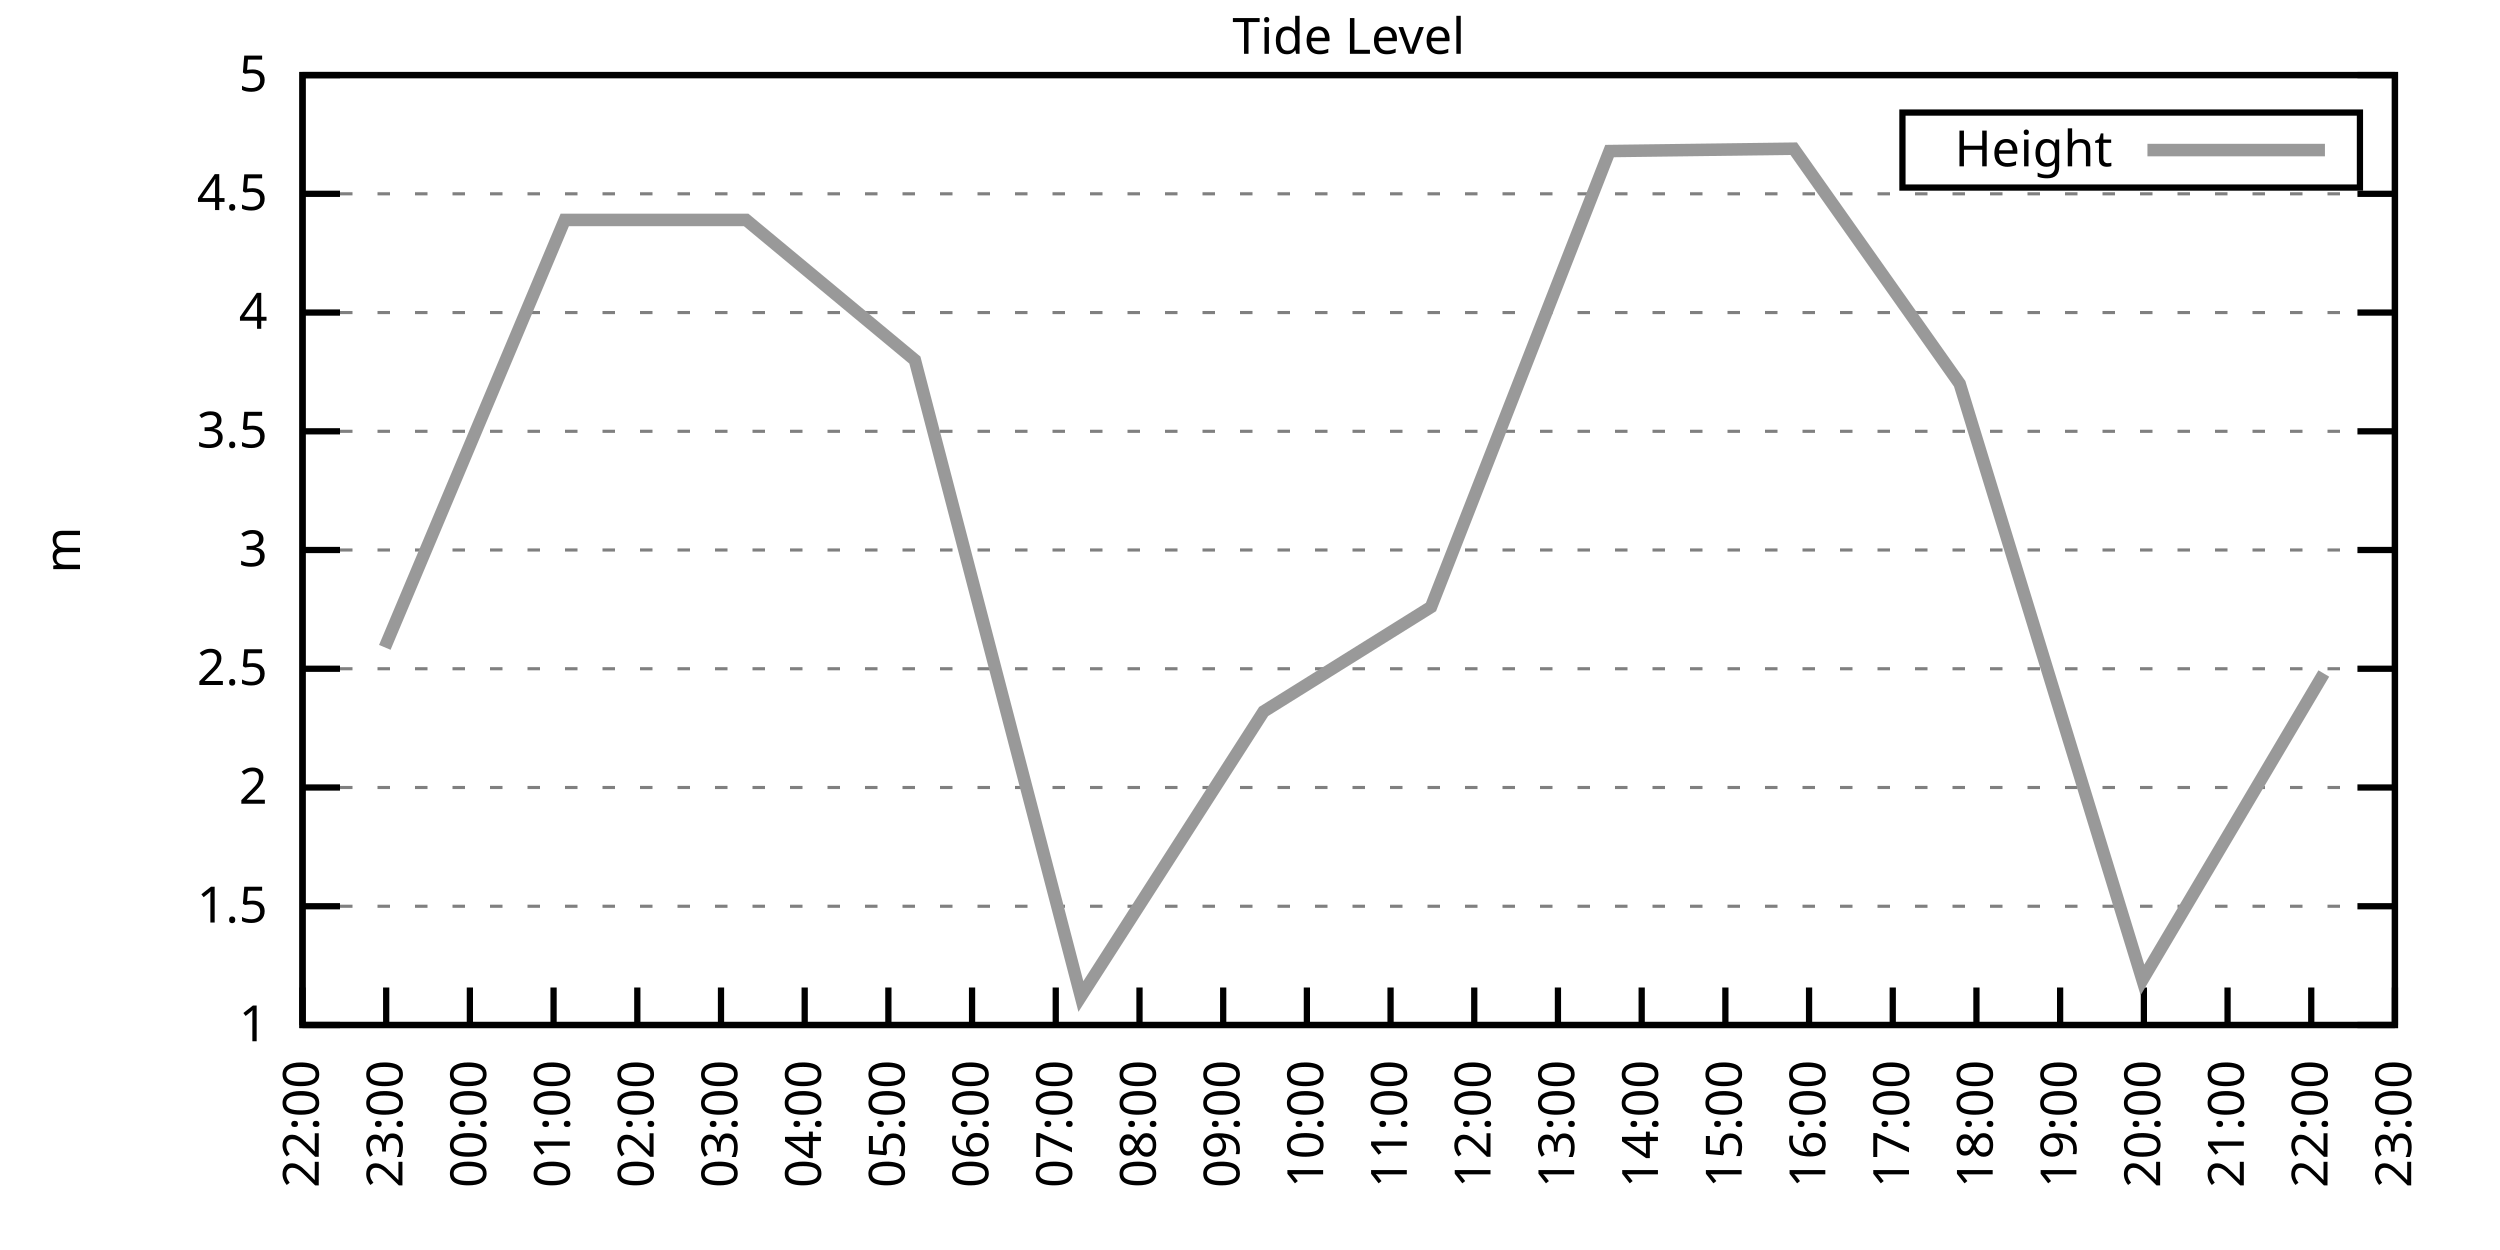
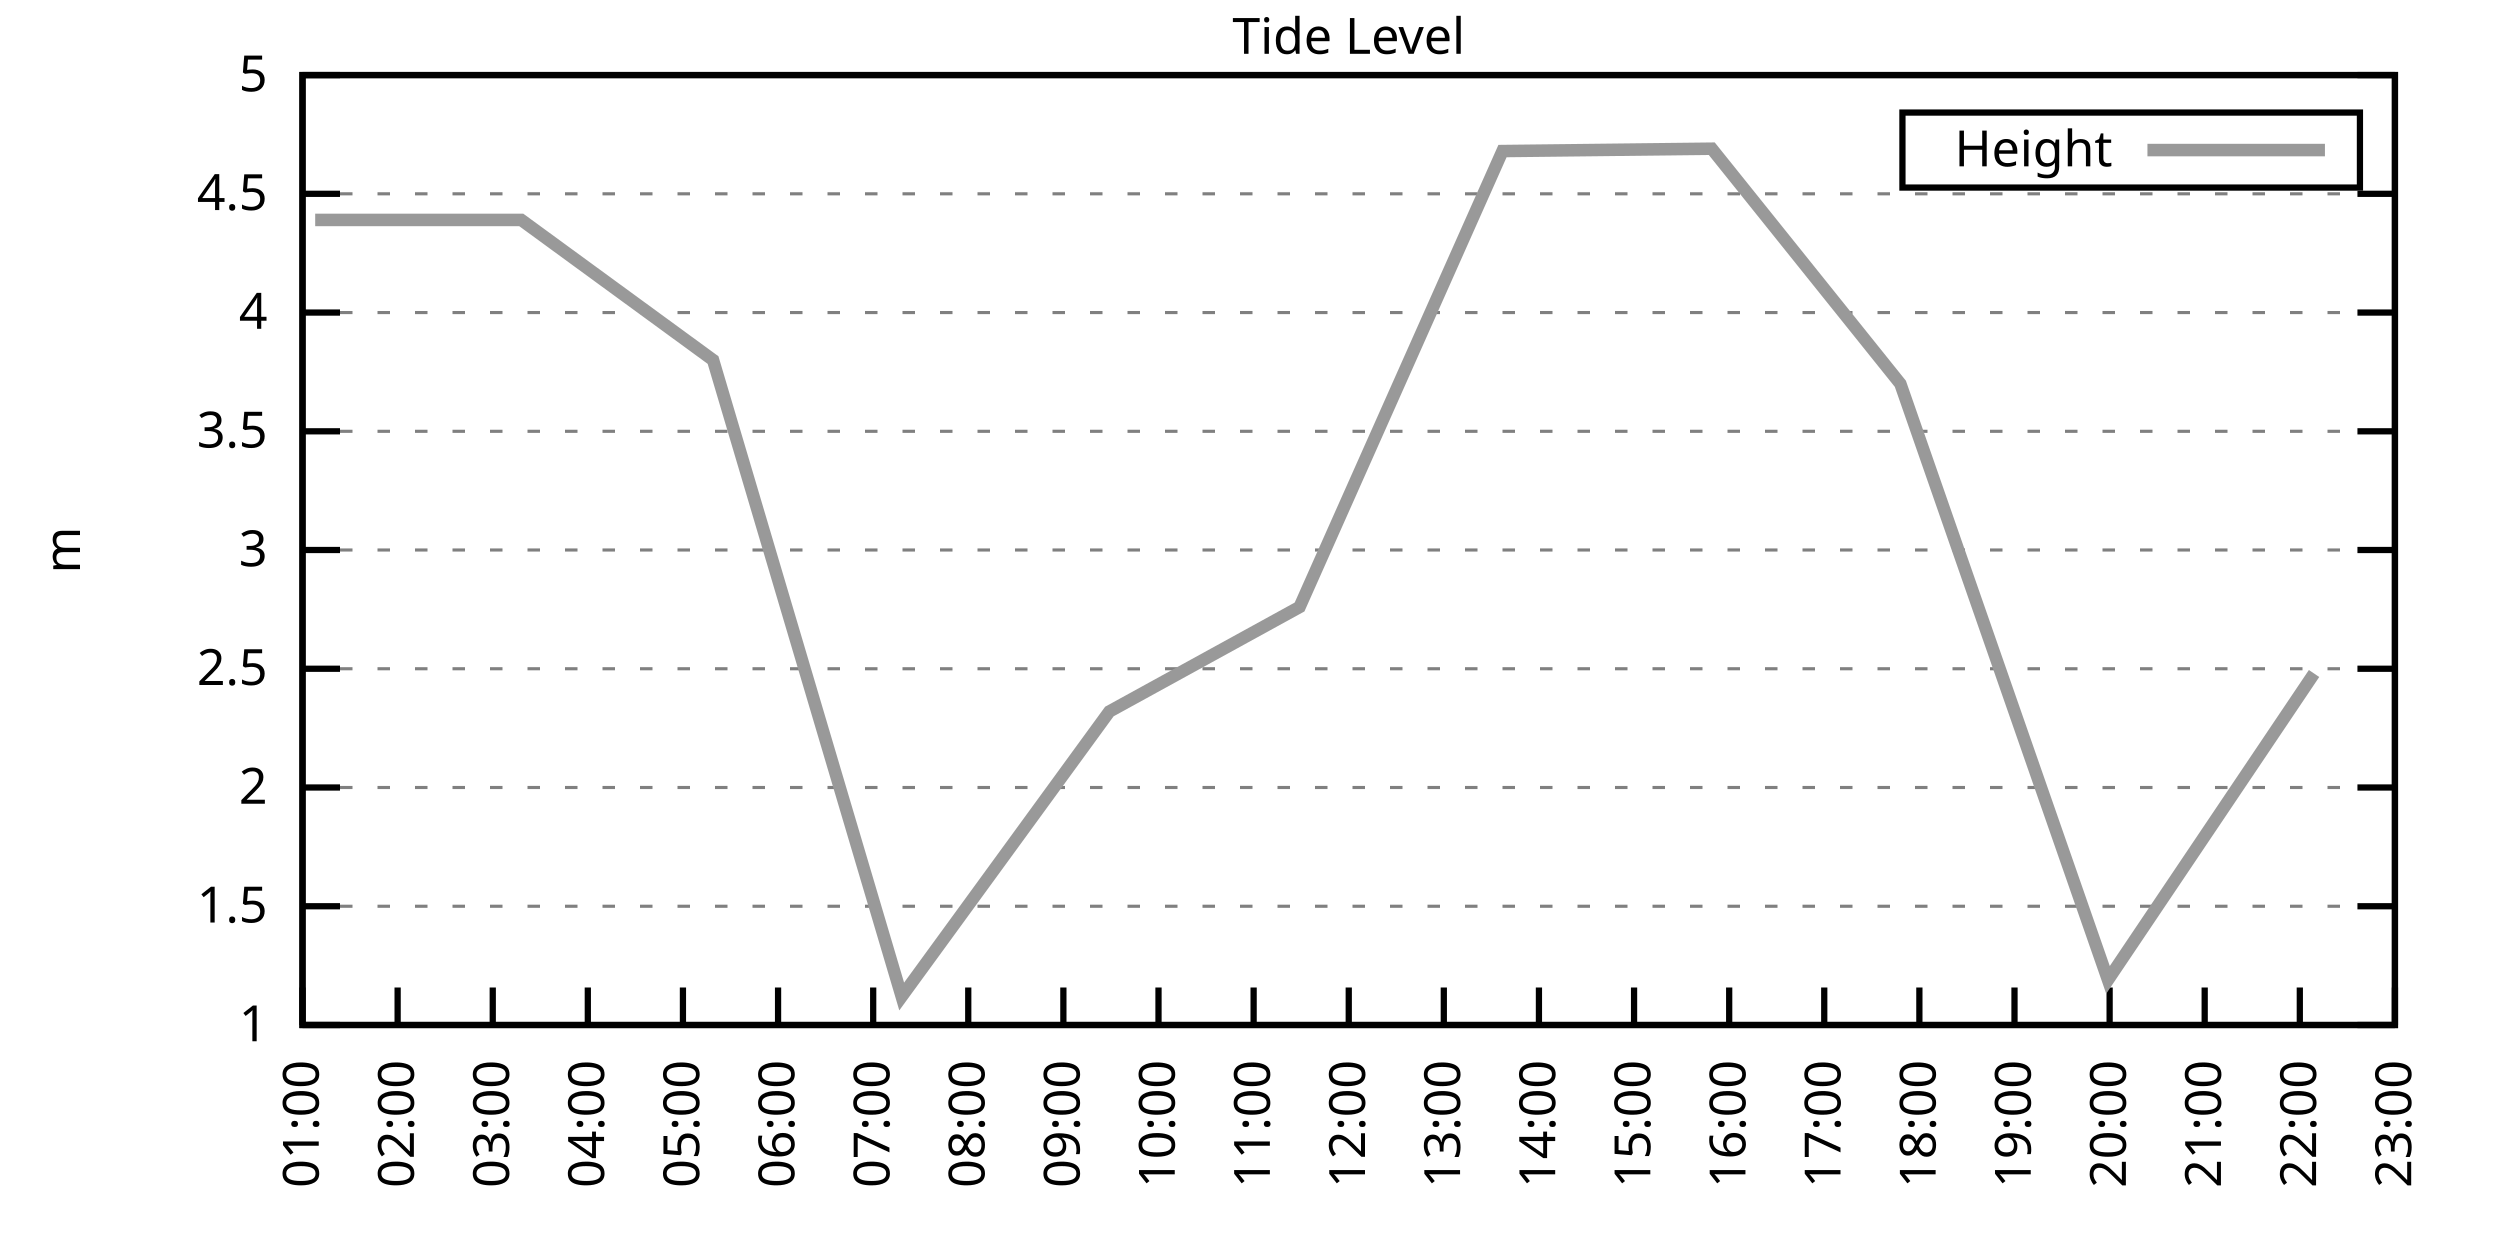
<svg xmlns="http://www.w3.org/2000/svg" xmlns:xlink="http://www.w3.org/1999/xlink" width="400" height="200" viewBox="0 0 400 200">
  <g id="gnuplot_canvas">
    <rect x="0" y="0" width="400" height="200" fill="none" />
    <defs>
      <circle id="gpDot" r="0.5" stroke-width="0.5" stroke="currentColor" />
      <path id="gpPt0" stroke-width="0.333" stroke="currentColor" d="M-1,0 h2 M0,-1 v2" />
      <path id="gpPt1" stroke-width="0.333" stroke="currentColor" d="M-1,-1 L1,1 M1,-1 L-1,1" />
      <path id="gpPt2" stroke-width="0.333" stroke="currentColor" d="M-1,0 L1,0 M0,-1 L0,1 M-1,-1 L1,1 M-1,1 L1,-1" />
      <rect id="gpPt3" stroke-width="0.333" stroke="currentColor" x="-1" y="-1" width="2" height="2" />
      <rect id="gpPt4" stroke-width="0.333" stroke="currentColor" fill="currentColor" x="-1" y="-1" width="2" height="2" />
      <circle id="gpPt5" stroke-width="0.333" stroke="currentColor" cx="0" cy="0" r="1" />
      <use xlink:href="#gpPt5" id="gpPt6" fill="currentColor" stroke="none" />
      <path id="gpPt7" stroke-width="0.333" stroke="currentColor" d="M0,-1.33 L-1.33,0.67 L1.33,0.67 z" />
      <use xlink:href="#gpPt7" id="gpPt8" fill="currentColor" stroke="none" />
      <use xlink:href="#gpPt7" id="gpPt9" stroke="currentColor" transform="rotate(180)" />
      <use xlink:href="#gpPt9" id="gpPt10" fill="currentColor" stroke="none" />
      <use xlink:href="#gpPt3" id="gpPt11" stroke="currentColor" transform="rotate(45)" />
      <use xlink:href="#gpPt11" id="gpPt12" fill="currentColor" stroke="none" />
      <path id="gpPt13" stroke-width="0.333" stroke="currentColor" d="M0,1.330 L1.265,0.411 L0.782,-1.067 L-0.782,-1.076 L-1.265,0.411 z" />
      <use xlink:href="#gpPt13" id="gpPt14" fill="currentColor" stroke="none" />
      <filter id="textbox" filterUnits="objectBoundingBox" x="0" y="0" height="1" width="1">
        <feFlood flood-color="white" flood-opacity="1" result="bgnd" />
        <feComposite in="SourceGraphic" in2="bgnd" operator="atop" />
      </filter>
      <filter id="greybox" filterUnits="objectBoundingBox" x="0" y="0" height="1" width="1">
        <feFlood flood-color="lightgrey" flood-opacity="1" result="grey" />
        <feComposite in="SourceGraphic" in2="grey" operator="atop" />
      </filter>
    </defs>
    <g fill="none" color="white" stroke="currentColor" stroke-width="1.00" stroke-linecap="butt" stroke-linejoin="miter">
</g>
    <g fill="none" color="black" stroke="currentColor" stroke-width="1.00" stroke-linecap="butt" stroke-linejoin="miter">
      <g stroke="none" shape-rendering="crispEdges">
        <polygon fill="rgb(255, 255, 255)" points="48.40,164.00 383.18,164.00 383.18,12.02 48.40,12.02 " />
      </g>
    </g>
    <g fill="none" color="black" stroke="currentColor" stroke-width="1.00" stroke-linecap="butt" stroke-linejoin="miter">
</g>
    <g fill="none" color="black" stroke="black" stroke-width="0.50" stroke-linecap="butt" stroke-linejoin="miter">
</g>
    <g fill="none" color="gray" stroke="currentColor" stroke-width="0.50" stroke-linecap="butt" stroke-linejoin="miter">
      <path stroke="gray" stroke-dasharray="2,4" class="gridline" d="M48.40,164.00 L383.19,164.00  " />
    </g>
    <g fill="none" color="gray" stroke="gray" stroke-width="1.00" stroke-linecap="butt" stroke-linejoin="miter">
</g>
    <g fill="none" color="black" stroke="currentColor" stroke-width="1.00" stroke-linecap="butt" stroke-linejoin="miter">
      <path stroke="black" d="M48.40,164.00 L54.40,164.00 M383.19,164.00 L377.19,164.00  " />
      <g transform="translate(42.80,166.60)" stroke="none" fill="black" font-family="Sans" font-size="8.00" text-anchor="end">
        <text>
          <tspan font-family="Sans"> 1</tspan>
        </text>
      </g>
    </g>
    <g fill="none" color="black" stroke="currentColor" stroke-width="1.00" stroke-linecap="butt" stroke-linejoin="miter">
</g>
    <g fill="none" color="black" stroke="black" stroke-width="0.50" stroke-linecap="butt" stroke-linejoin="miter">
</g>
    <g fill="none" color="gray" stroke="currentColor" stroke-width="0.50" stroke-linecap="butt" stroke-linejoin="miter">
      <path stroke="gray" stroke-dasharray="2,4" class="gridline" d="M48.40,145.00 L383.19,145.00  " />
    </g>
    <g fill="none" color="gray" stroke="gray" stroke-width="1.00" stroke-linecap="butt" stroke-linejoin="miter">
</g>
    <g fill="none" color="black" stroke="currentColor" stroke-width="1.00" stroke-linecap="butt" stroke-linejoin="miter">
      <path stroke="black" d="M48.40,145.00 L54.40,145.00 M383.19,145.00 L377.19,145.00  " />
      <g transform="translate(42.80,147.60)" stroke="none" fill="black" font-family="Sans" font-size="8.00" text-anchor="end">
        <text>
          <tspan font-family="Sans"> 1.5</tspan>
        </text>
      </g>
    </g>
    <g fill="none" color="black" stroke="currentColor" stroke-width="1.00" stroke-linecap="butt" stroke-linejoin="miter">
</g>
    <g fill="none" color="black" stroke="black" stroke-width="0.50" stroke-linecap="butt" stroke-linejoin="miter">
</g>
    <g fill="none" color="gray" stroke="currentColor" stroke-width="0.50" stroke-linecap="butt" stroke-linejoin="miter">
      <path stroke="gray" stroke-dasharray="2,4" class="gridline" d="M48.40,126.00 L383.19,126.00  " />
    </g>
    <g fill="none" color="gray" stroke="gray" stroke-width="1.00" stroke-linecap="butt" stroke-linejoin="miter">
</g>
    <g fill="none" color="black" stroke="currentColor" stroke-width="1.00" stroke-linecap="butt" stroke-linejoin="miter">
      <path stroke="black" d="M48.40,126.00 L54.40,126.00 M383.19,126.00 L377.19,126.00  " />
      <g transform="translate(42.80,128.60)" stroke="none" fill="black" font-family="Sans" font-size="8.00" text-anchor="end">
        <text>
          <tspan font-family="Sans"> 2</tspan>
        </text>
      </g>
    </g>
    <g fill="none" color="black" stroke="currentColor" stroke-width="1.00" stroke-linecap="butt" stroke-linejoin="miter">
</g>
    <g fill="none" color="black" stroke="black" stroke-width="0.50" stroke-linecap="butt" stroke-linejoin="miter">
</g>
    <g fill="none" color="gray" stroke="currentColor" stroke-width="0.50" stroke-linecap="butt" stroke-linejoin="miter">
      <path stroke="gray" stroke-dasharray="2,4" class="gridline" d="M48.40,107.00 L383.19,107.00  " />
    </g>
    <g fill="none" color="gray" stroke="gray" stroke-width="1.00" stroke-linecap="butt" stroke-linejoin="miter">
</g>
    <g fill="none" color="black" stroke="currentColor" stroke-width="1.00" stroke-linecap="butt" stroke-linejoin="miter">
      <path stroke="black" d="M48.40,107.00 L54.40,107.00 M383.19,107.00 L377.19,107.00  " />
      <g transform="translate(42.80,109.60)" stroke="none" fill="black" font-family="Sans" font-size="8.00" text-anchor="end">
        <text>
          <tspan font-family="Sans"> 2.5</tspan>
        </text>
      </g>
    </g>
    <g fill="none" color="black" stroke="currentColor" stroke-width="1.00" stroke-linecap="butt" stroke-linejoin="miter">
</g>
    <g fill="none" color="black" stroke="black" stroke-width="0.50" stroke-linecap="butt" stroke-linejoin="miter">
</g>
    <g fill="none" color="gray" stroke="currentColor" stroke-width="0.50" stroke-linecap="butt" stroke-linejoin="miter">
      <path stroke="gray" stroke-dasharray="2,4" class="gridline" d="M48.40,88.00 L383.19,88.00  " />
    </g>
    <g fill="none" color="gray" stroke="gray" stroke-width="1.00" stroke-linecap="butt" stroke-linejoin="miter">
</g>
    <g fill="none" color="black" stroke="currentColor" stroke-width="1.00" stroke-linecap="butt" stroke-linejoin="miter">
      <path stroke="black" d="M48.40,88.00 L54.40,88.00 M383.19,88.00 L377.19,88.00  " />
      <g transform="translate(42.80,90.60)" stroke="none" fill="black" font-family="Sans" font-size="8.00" text-anchor="end">
        <text>
          <tspan font-family="Sans"> 3</tspan>
        </text>
      </g>
    </g>
    <g fill="none" color="black" stroke="currentColor" stroke-width="1.00" stroke-linecap="butt" stroke-linejoin="miter">
</g>
    <g fill="none" color="black" stroke="black" stroke-width="0.50" stroke-linecap="butt" stroke-linejoin="miter">
</g>
    <g fill="none" color="gray" stroke="currentColor" stroke-width="0.50" stroke-linecap="butt" stroke-linejoin="miter">
      <path stroke="gray" stroke-dasharray="2,4" class="gridline" d="M48.40,69.01 L383.19,69.01  " />
    </g>
    <g fill="none" color="gray" stroke="gray" stroke-width="1.00" stroke-linecap="butt" stroke-linejoin="miter">
</g>
    <g fill="none" color="black" stroke="currentColor" stroke-width="1.00" stroke-linecap="butt" stroke-linejoin="miter">
      <path stroke="black" d="M48.40,69.01 L54.40,69.01 M383.19,69.01 L377.19,69.01  " />
      <g transform="translate(42.80,71.61)" stroke="none" fill="black" font-family="Sans" font-size="8.00" text-anchor="end">
        <text>
          <tspan font-family="Sans"> 3.5</tspan>
        </text>
      </g>
    </g>
    <g fill="none" color="black" stroke="currentColor" stroke-width="1.00" stroke-linecap="butt" stroke-linejoin="miter">
</g>
    <g fill="none" color="black" stroke="black" stroke-width="0.50" stroke-linecap="butt" stroke-linejoin="miter">
</g>
    <g fill="none" color="gray" stroke="currentColor" stroke-width="0.50" stroke-linecap="butt" stroke-linejoin="miter">
      <path stroke="gray" stroke-dasharray="2,4" class="gridline" d="M48.40,50.01 L383.19,50.01  " />
    </g>
    <g fill="none" color="gray" stroke="gray" stroke-width="1.00" stroke-linecap="butt" stroke-linejoin="miter">
</g>
    <g fill="none" color="black" stroke="currentColor" stroke-width="1.00" stroke-linecap="butt" stroke-linejoin="miter">
      <path stroke="black" d="M48.40,50.01 L54.40,50.01 M383.19,50.01 L377.19,50.01  " />
      <g transform="translate(42.80,52.61)" stroke="none" fill="black" font-family="Sans" font-size="8.00" text-anchor="end">
        <text>
          <tspan font-family="Sans"> 4</tspan>
        </text>
      </g>
    </g>
    <g fill="none" color="black" stroke="currentColor" stroke-width="1.00" stroke-linecap="butt" stroke-linejoin="miter">
</g>
    <g fill="none" color="black" stroke="black" stroke-width="0.50" stroke-linecap="butt" stroke-linejoin="miter">
</g>
    <g fill="none" color="gray" stroke="currentColor" stroke-width="0.50" stroke-linecap="butt" stroke-linejoin="miter">
      <path stroke="gray" stroke-dasharray="2,4" class="gridline" d="M48.40,31.01 L383.19,31.01  " />
    </g>
    <g fill="none" color="gray" stroke="gray" stroke-width="1.00" stroke-linecap="butt" stroke-linejoin="miter">
</g>
    <g fill="none" color="black" stroke="currentColor" stroke-width="1.00" stroke-linecap="butt" stroke-linejoin="miter">
      <path stroke="black" d="M48.40,31.01 L54.40,31.01 M383.19,31.01 L377.19,31.01  " />
      <g transform="translate(42.80,33.61)" stroke="none" fill="black" font-family="Sans" font-size="8.00" text-anchor="end">
        <text>
          <tspan font-family="Sans"> 4.5</tspan>
        </text>
      </g>
    </g>
    <g fill="none" color="black" stroke="currentColor" stroke-width="1.00" stroke-linecap="butt" stroke-linejoin="miter">
</g>
    <g fill="none" color="black" stroke="black" stroke-width="0.50" stroke-linecap="butt" stroke-linejoin="miter">
</g>
    <g fill="none" color="gray" stroke="currentColor" stroke-width="0.50" stroke-linecap="butt" stroke-linejoin="miter">
      <path stroke="gray" stroke-dasharray="2,4" class="gridline" d="M48.40,12.01 L383.19,12.01  " />
    </g>
    <g fill="none" color="gray" stroke="gray" stroke-width="1.00" stroke-linecap="butt" stroke-linejoin="miter">
</g>
    <g fill="none" color="black" stroke="currentColor" stroke-width="1.00" stroke-linecap="butt" stroke-linejoin="miter">
      <path stroke="black" d="M48.40,12.01 L54.40,12.01 M383.19,12.01 L377.19,12.01  " />
      <g transform="translate(42.80,14.61)" stroke="none" fill="black" font-family="Sans" font-size="8.00" text-anchor="end">
        <text>
          <tspan font-family="Sans"> 5</tspan>
        </text>
      </g>
    </g>
    <g fill="none" color="black" stroke="currentColor" stroke-width="1.00" stroke-linecap="butt" stroke-linejoin="miter">
      <path stroke="black" d="M48.40,164.00 L48.40,158.00  " />
      <g transform="translate(51.00,169.60) rotate(270.00)" stroke="none" fill="black" font-family="Sans" font-size="8.00" text-anchor="end">
        <text>
-           <tspan font-family="Sans">22:00</tspan>
-         </text>
-       </g>
-     </g>
-     <g fill="none" color="black" stroke="currentColor" stroke-width="1.00" stroke-linecap="butt" stroke-linejoin="miter">
-       <path stroke="black" d="M61.79,164.00 L61.79,158.00  " />
-       <g transform="translate(64.39,169.60) rotate(270.00)" stroke="none" fill="black" font-family="Sans" font-size="8.00" text-anchor="end">
-         <text>
-           <tspan font-family="Sans">23:00</tspan>
-         </text>
-       </g>
-     </g>
-     <g fill="none" color="black" stroke="currentColor" stroke-width="1.00" stroke-linecap="butt" stroke-linejoin="miter">
-       <path stroke="black" d="M75.18,164.00 L75.18,158.00  " />
-       <g transform="translate(77.78,169.60) rotate(270.00)" stroke="none" fill="black" font-family="Sans" font-size="8.00" text-anchor="end">
-         <text>
-           <tspan font-family="Sans">00:00</tspan>
-         </text>
-       </g>
-     </g>
-     <g fill="none" color="black" stroke="currentColor" stroke-width="1.00" stroke-linecap="butt" stroke-linejoin="miter">
-       <path stroke="black" d="M88.57,164.00 L88.57,158.00  " />
-       <g transform="translate(91.17,169.60) rotate(270.00)" stroke="none" fill="black" font-family="Sans" font-size="8.00" text-anchor="end">
-         <text>
          <tspan font-family="Sans">01:00</tspan>
        </text>
      </g>
    </g>
    <g fill="none" color="black" stroke="currentColor" stroke-width="1.00" stroke-linecap="butt" stroke-linejoin="miter">
-       <path stroke="black" d="M101.97,164.00 L101.97,158.00  " />
-       <g transform="translate(104.57,169.60) rotate(270.00)" stroke="none" fill="black" font-family="Sans" font-size="8.00" text-anchor="end">
+       <path stroke="black" d="M63.62,164.00 L63.62,158.00  " />
+       <g transform="translate(66.22,169.60) rotate(270.00)" stroke="none" fill="black" font-family="Sans" font-size="8.00" text-anchor="end">
        <text>
          <tspan font-family="Sans">02:00</tspan>
        </text>
      </g>
    </g>
    <g fill="none" color="black" stroke="currentColor" stroke-width="1.00" stroke-linecap="butt" stroke-linejoin="miter">
-       <path stroke="black" d="M115.36,164.00 L115.36,158.00  " />
-       <g transform="translate(117.96,169.60) rotate(270.00)" stroke="none" fill="black" font-family="Sans" font-size="8.00" text-anchor="end">
+       <path stroke="black" d="M78.84,164.00 L78.84,158.00  " />
+       <g transform="translate(81.44,169.60) rotate(270.00)" stroke="none" fill="black" font-family="Sans" font-size="8.00" text-anchor="end">
        <text>
          <tspan font-family="Sans">03:00</tspan>
        </text>
      </g>
    </g>
    <g fill="none" color="black" stroke="currentColor" stroke-width="1.00" stroke-linecap="butt" stroke-linejoin="miter">
-       <path stroke="black" d="M128.75,164.00 L128.75,158.00  " />
-       <g transform="translate(131.35,169.60) rotate(270.00)" stroke="none" fill="black" font-family="Sans" font-size="8.00" text-anchor="end">
+       <path stroke="black" d="M94.05,164.00 L94.05,158.00  " />
+       <g transform="translate(96.65,169.60) rotate(270.00)" stroke="none" fill="black" font-family="Sans" font-size="8.00" text-anchor="end">
        <text>
          <tspan font-family="Sans">04:00</tspan>
        </text>
      </g>
    </g>
    <g fill="none" color="black" stroke="currentColor" stroke-width="1.00" stroke-linecap="butt" stroke-linejoin="miter">
-       <path stroke="black" d="M142.14,164.00 L142.14,158.00  " />
-       <g transform="translate(144.74,169.60) rotate(270.00)" stroke="none" fill="black" font-family="Sans" font-size="8.00" text-anchor="end">
+       <path stroke="black" d="M109.27,164.00 L109.27,158.00  " />
+       <g transform="translate(111.87,169.60) rotate(270.00)" stroke="none" fill="black" font-family="Sans" font-size="8.00" text-anchor="end">
        <text>
          <tspan font-family="Sans">05:00</tspan>
        </text>
      </g>
    </g>
    <g fill="none" color="black" stroke="currentColor" stroke-width="1.00" stroke-linecap="butt" stroke-linejoin="miter">
-       <path stroke="black" d="M155.53,164.00 L155.53,158.00  " />
-       <g transform="translate(158.13,169.60) rotate(270.00)" stroke="none" fill="black" font-family="Sans" font-size="8.00" text-anchor="end">
+       <path stroke="black" d="M124.49,164.00 L124.49,158.00  " />
+       <g transform="translate(127.09,169.60) rotate(270.00)" stroke="none" fill="black" font-family="Sans" font-size="8.00" text-anchor="end">
        <text>
          <tspan font-family="Sans">06:00</tspan>
        </text>
      </g>
    </g>
    <g fill="none" color="black" stroke="currentColor" stroke-width="1.00" stroke-linecap="butt" stroke-linejoin="miter">
-       <path stroke="black" d="M168.92,164.00 L168.92,158.00  " />
-       <g transform="translate(171.52,169.60) rotate(270.00)" stroke="none" fill="black" font-family="Sans" font-size="8.00" text-anchor="end">
+       <path stroke="black" d="M139.71,164.00 L139.71,158.00  " />
+       <g transform="translate(142.31,169.60) rotate(270.00)" stroke="none" fill="black" font-family="Sans" font-size="8.00" text-anchor="end">
        <text>
          <tspan font-family="Sans">07:00</tspan>
        </text>
      </g>
    </g>
    <g fill="none" color="black" stroke="currentColor" stroke-width="1.00" stroke-linecap="butt" stroke-linejoin="miter">
-       <path stroke="black" d="M182.32,164.00 L182.32,158.00  " />
-       <g transform="translate(184.92,169.60) rotate(270.00)" stroke="none" fill="black" font-family="Sans" font-size="8.00" text-anchor="end">
+       <path stroke="black" d="M154.92,164.00 L154.92,158.00  " />
+       <g transform="translate(157.52,169.60) rotate(270.00)" stroke="none" fill="black" font-family="Sans" font-size="8.00" text-anchor="end">
        <text>
          <tspan font-family="Sans">08:00</tspan>
        </text>
      </g>
    </g>
    <g fill="none" color="black" stroke="currentColor" stroke-width="1.00" stroke-linecap="butt" stroke-linejoin="miter">
-       <path stroke="black" d="M195.71,164.00 L195.71,158.00  " />
-       <g transform="translate(198.31,169.60) rotate(270.00)" stroke="none" fill="black" font-family="Sans" font-size="8.00" text-anchor="end">
+       <path stroke="black" d="M170.14,164.00 L170.14,158.00  " />
+       <g transform="translate(172.74,169.60) rotate(270.00)" stroke="none" fill="black" font-family="Sans" font-size="8.00" text-anchor="end">
        <text>
          <tspan font-family="Sans">09:00</tspan>
        </text>
      </g>
    </g>
    <g fill="none" color="black" stroke="currentColor" stroke-width="1.00" stroke-linecap="butt" stroke-linejoin="miter">
-       <path stroke="black" d="M209.10,164.00 L209.10,158.00  " />
-       <g transform="translate(211.70,169.60) rotate(270.00)" stroke="none" fill="black" font-family="Sans" font-size="8.00" text-anchor="end">
+       <path stroke="black" d="M185.36,164.00 L185.36,158.00  " />
+       <g transform="translate(187.96,169.60) rotate(270.00)" stroke="none" fill="black" font-family="Sans" font-size="8.00" text-anchor="end">
        <text>
          <tspan font-family="Sans">10:00</tspan>
        </text>
      </g>
    </g>
    <g fill="none" color="black" stroke="currentColor" stroke-width="1.00" stroke-linecap="butt" stroke-linejoin="miter">
-       <path stroke="black" d="M222.49,164.00 L222.49,158.00  " />
-       <g transform="translate(225.09,169.60) rotate(270.00)" stroke="none" fill="black" font-family="Sans" font-size="8.00" text-anchor="end">
+       <path stroke="black" d="M200.58,164.00 L200.58,158.00  " />
+       <g transform="translate(203.18,169.60) rotate(270.00)" stroke="none" fill="black" font-family="Sans" font-size="8.00" text-anchor="end">
        <text>
          <tspan font-family="Sans">11:00</tspan>
        </text>
      </g>
    </g>
    <g fill="none" color="black" stroke="currentColor" stroke-width="1.00" stroke-linecap="butt" stroke-linejoin="miter">
-       <path stroke="black" d="M235.88,164.00 L235.88,158.00  " />
-       <g transform="translate(238.48,169.60) rotate(270.00)" stroke="none" fill="black" font-family="Sans" font-size="8.00" text-anchor="end">
+       <path stroke="black" d="M215.80,164.00 L215.80,158.00  " />
+       <g transform="translate(218.40,169.60) rotate(270.00)" stroke="none" fill="black" font-family="Sans" font-size="8.00" text-anchor="end">
        <text>
          <tspan font-family="Sans">12:00</tspan>
        </text>
      </g>
    </g>
    <g fill="none" color="black" stroke="currentColor" stroke-width="1.00" stroke-linecap="butt" stroke-linejoin="miter">
-       <path stroke="black" d="M249.27,164.00 L249.27,158.00  " />
-       <g transform="translate(251.87,169.60) rotate(270.00)" stroke="none" fill="black" font-family="Sans" font-size="8.00" text-anchor="end">
+       <path stroke="black" d="M231.01,164.00 L231.01,158.00  " />
+       <g transform="translate(233.61,169.60) rotate(270.00)" stroke="none" fill="black" font-family="Sans" font-size="8.00" text-anchor="end">
        <text>
          <tspan font-family="Sans">13:00</tspan>
        </text>
      </g>
    </g>
    <g fill="none" color="black" stroke="currentColor" stroke-width="1.00" stroke-linecap="butt" stroke-linejoin="miter">
-       <path stroke="black" d="M262.67,164.00 L262.67,158.00  " />
-       <g transform="translate(265.27,169.60) rotate(270.00)" stroke="none" fill="black" font-family="Sans" font-size="8.00" text-anchor="end">
+       <path stroke="black" d="M246.23,164.00 L246.23,158.00  " />
+       <g transform="translate(248.83,169.60) rotate(270.00)" stroke="none" fill="black" font-family="Sans" font-size="8.00" text-anchor="end">
        <text>
          <tspan font-family="Sans">14:00</tspan>
        </text>
      </g>
    </g>
    <g fill="none" color="black" stroke="currentColor" stroke-width="1.00" stroke-linecap="butt" stroke-linejoin="miter">
-       <path stroke="black" d="M276.06,164.00 L276.06,158.00  " />
-       <g transform="translate(278.66,169.60) rotate(270.00)" stroke="none" fill="black" font-family="Sans" font-size="8.00" text-anchor="end">
+       <path stroke="black" d="M261.45,164.00 L261.45,158.00  " />
+       <g transform="translate(264.05,169.60) rotate(270.00)" stroke="none" fill="black" font-family="Sans" font-size="8.00" text-anchor="end">
        <text>
          <tspan font-family="Sans">15:00</tspan>
        </text>
      </g>
    </g>
    <g fill="none" color="black" stroke="currentColor" stroke-width="1.00" stroke-linecap="butt" stroke-linejoin="miter">
-       <path stroke="black" d="M289.45,164.00 L289.45,158.00  " />
-       <g transform="translate(292.05,169.60) rotate(270.00)" stroke="none" fill="black" font-family="Sans" font-size="8.00" text-anchor="end">
+       <path stroke="black" d="M276.67,164.00 L276.67,158.00  " />
+       <g transform="translate(279.27,169.60) rotate(270.00)" stroke="none" fill="black" font-family="Sans" font-size="8.00" text-anchor="end">
        <text>
          <tspan font-family="Sans">16:00</tspan>
        </text>
      </g>
    </g>
    <g fill="none" color="black" stroke="currentColor" stroke-width="1.00" stroke-linecap="butt" stroke-linejoin="miter">
-       <path stroke="black" d="M302.84,164.00 L302.84,158.00  " />
-       <g transform="translate(305.44,169.60) rotate(270.00)" stroke="none" fill="black" font-family="Sans" font-size="8.00" text-anchor="end">
+       <path stroke="black" d="M291.88,164.00 L291.88,158.00  " />
+       <g transform="translate(294.48,169.60) rotate(270.00)" stroke="none" fill="black" font-family="Sans" font-size="8.00" text-anchor="end">
        <text>
          <tspan font-family="Sans">17:00</tspan>
        </text>
      </g>
    </g>
    <g fill="none" color="black" stroke="currentColor" stroke-width="1.00" stroke-linecap="butt" stroke-linejoin="miter">
-       <path stroke="black" d="M316.23,164.00 L316.23,158.00  " />
-       <g transform="translate(318.83,169.60) rotate(270.00)" stroke="none" fill="black" font-family="Sans" font-size="8.00" text-anchor="end">
+       <path stroke="black" d="M307.10,164.00 L307.10,158.00  " />
+       <g transform="translate(309.70,169.60) rotate(270.00)" stroke="none" fill="black" font-family="Sans" font-size="8.00" text-anchor="end">
        <text>
          <tspan font-family="Sans">18:00</tspan>
        </text>
      </g>
    </g>
    <g fill="none" color="black" stroke="currentColor" stroke-width="1.00" stroke-linecap="butt" stroke-linejoin="miter">
-       <path stroke="black" d="M329.62,164.00 L329.62,158.00  " />
-       <g transform="translate(332.22,169.60) rotate(270.00)" stroke="none" fill="black" font-family="Sans" font-size="8.00" text-anchor="end">
+       <path stroke="black" d="M322.32,164.00 L322.32,158.00  " />
+       <g transform="translate(324.92,169.60) rotate(270.00)" stroke="none" fill="black" font-family="Sans" font-size="8.00" text-anchor="end">
        <text>
          <tspan font-family="Sans">19:00</tspan>
        </text>
      </g>
    </g>
    <g fill="none" color="black" stroke="currentColor" stroke-width="1.00" stroke-linecap="butt" stroke-linejoin="miter">
-       <path stroke="black" d="M343.02,164.00 L343.02,158.00  " />
-       <g transform="translate(345.62,169.60) rotate(270.00)" stroke="none" fill="black" font-family="Sans" font-size="8.00" text-anchor="end">
+       <path stroke="black" d="M337.54,164.00 L337.54,158.00  " />
+       <g transform="translate(340.14,169.60) rotate(270.00)" stroke="none" fill="black" font-family="Sans" font-size="8.00" text-anchor="end">
        <text>
          <tspan font-family="Sans">20:00</tspan>
        </text>
      </g>
    </g>
    <g fill="none" color="black" stroke="currentColor" stroke-width="1.00" stroke-linecap="butt" stroke-linejoin="miter">
-       <path stroke="black" d="M356.41,164.00 L356.41,158.00  " />
-       <g transform="translate(359.01,169.60) rotate(270.00)" stroke="none" fill="black" font-family="Sans" font-size="8.00" text-anchor="end">
+       <path stroke="black" d="M352.75,164.00 L352.75,158.00  " />
+       <g transform="translate(355.35,169.60) rotate(270.00)" stroke="none" fill="black" font-family="Sans" font-size="8.00" text-anchor="end">
        <text>
          <tspan font-family="Sans">21:00</tspan>
        </text>
      </g>
    </g>
    <g fill="none" color="black" stroke="currentColor" stroke-width="1.00" stroke-linecap="butt" stroke-linejoin="miter">
-       <path stroke="black" d="M369.80,164.00 L369.80,158.00  " />
-       <g transform="translate(372.40,169.60) rotate(270.00)" stroke="none" fill="black" font-family="Sans" font-size="8.00" text-anchor="end">
+       <path stroke="black" d="M367.97,164.00 L367.97,158.00  " />
+       <g transform="translate(370.57,169.60) rotate(270.00)" stroke="none" fill="black" font-family="Sans" font-size="8.00" text-anchor="end">
        <text>
          <tspan font-family="Sans">22:00</tspan>
        </text>
      </g>
    </g>
    <g fill="none" color="black" stroke="currentColor" stroke-width="1.00" stroke-linecap="butt" stroke-linejoin="miter">
      <path stroke="black" d="M383.19,164.00 L383.19,158.00  " />
      <g transform="translate(385.79,169.60) rotate(270.00)" stroke="none" fill="black" font-family="Sans" font-size="8.00" text-anchor="end">
        <text>
          <tspan font-family="Sans">23:00</tspan>
        </text>
      </g>
    </g>
    <g fill="none" color="black" stroke="currentColor" stroke-width="1.00" stroke-linecap="butt" stroke-linejoin="miter">
</g>
    <g fill="none" color="black" stroke="currentColor" stroke-width="1.00" stroke-linecap="butt" stroke-linejoin="miter">
      <path stroke="black" d="M48.40,12.01 L48.40,164.00 L383.19,164.00 L383.19,12.01 L48.40,12.01 Z  " />
    </g>
    <g fill="none" color="black" stroke="currentColor" stroke-width="1.00" stroke-linecap="butt" stroke-linejoin="miter">
</g>
    <g fill="none" color="black" stroke="currentColor" stroke-width="1.00" stroke-linecap="butt" stroke-linejoin="miter">
      <path stroke="black" d="M304.39,30.01 L304.39,18.01 L377.59,18.01 L377.59,30.01 L304.39,30.01 Z  " />
    </g>
    <g id="Tide_level_plot_1">
      <g fill="none" color="white" stroke="black" stroke-width="2.00" stroke-linecap="butt" stroke-linejoin="miter">
</g>
      <g fill="none" color="black" stroke="currentColor" stroke-width="2.00" stroke-linecap="butt" stroke-linejoin="miter">
        <g transform="translate(337.99,26.61)" stroke="none" fill="black" font-family="Sans" font-size="8.00" text-anchor="end">
          <text>
            <tspan font-family="Sans">Height</tspan>
          </text>
        </g>
      </g>
      <g fill="none" color="black" stroke="currentColor" stroke-width="2.00" stroke-linecap="butt" stroke-linejoin="miter">
-         <path stroke="rgb(153, 153, 153)" d="M343.59,24.01 L371.99,24.01 M61.57,103.58 L90.36,35.19 L119.38,35.19 L146.38,57.61 L172.94,159.44 L202.18,113.84   L228.96,97.12 L257.53,24.17 L286.99,23.79 L313.55,61.41 L342.79,156.78 L371.81,107.76  " />
+         <path stroke="rgb(153, 153, 153)" d="M343.59,24.01 L371.99,24.01 M50.43,35.19 L83.40,35.19 L114.09,57.61 L144.27,159.44 L177.50,113.84 L207.93,97.12   L240.40,24.17 L273.88,23.79 L304.06,61.41 L337.28,156.78 L370.25,107.76  " />
      </g>
    </g>
    <g fill="none" color="black" stroke="currentColor" stroke-width="2.00" stroke-linecap="butt" stroke-linejoin="miter">
</g>
    <g fill="none" color="black" stroke="black" stroke-width="1.00" stroke-linecap="butt" stroke-linejoin="miter">
</g>
    <g fill="none" color="black" stroke="currentColor" stroke-width="1.00" stroke-linecap="butt" stroke-linejoin="miter">
      <path stroke="black" d="M48.40,12.01 L48.40,164.00 L383.19,164.00 L383.19,12.01 L48.40,12.01 Z  " />
      <g transform="translate(12.80,88.01) rotate(270.00)" stroke="none" fill="black" font-family="Sans" font-size="8.00" text-anchor="middle">
        <text>
          <tspan font-family="Sans">m</tspan>
        </text>
      </g>
    </g>
    <g fill="none" color="black" stroke="currentColor" stroke-width="1.00" stroke-linecap="butt" stroke-linejoin="miter">
</g>
    <g fill="none" color="black" stroke="currentColor" stroke-width="1.00" stroke-linecap="butt" stroke-linejoin="miter">
      <g transform="translate(215.79,8.61)" stroke="none" fill="black" font-family="Sans" font-size="8.00" text-anchor="middle">
        <text>
          <tspan font-family="Sans">Tide Level</tspan>
        </text>
      </g>
    </g>
    <g fill="none" color="black" stroke="currentColor" stroke-width="1.00" stroke-linecap="butt" stroke-linejoin="miter">
</g>
  </g>
</svg>
